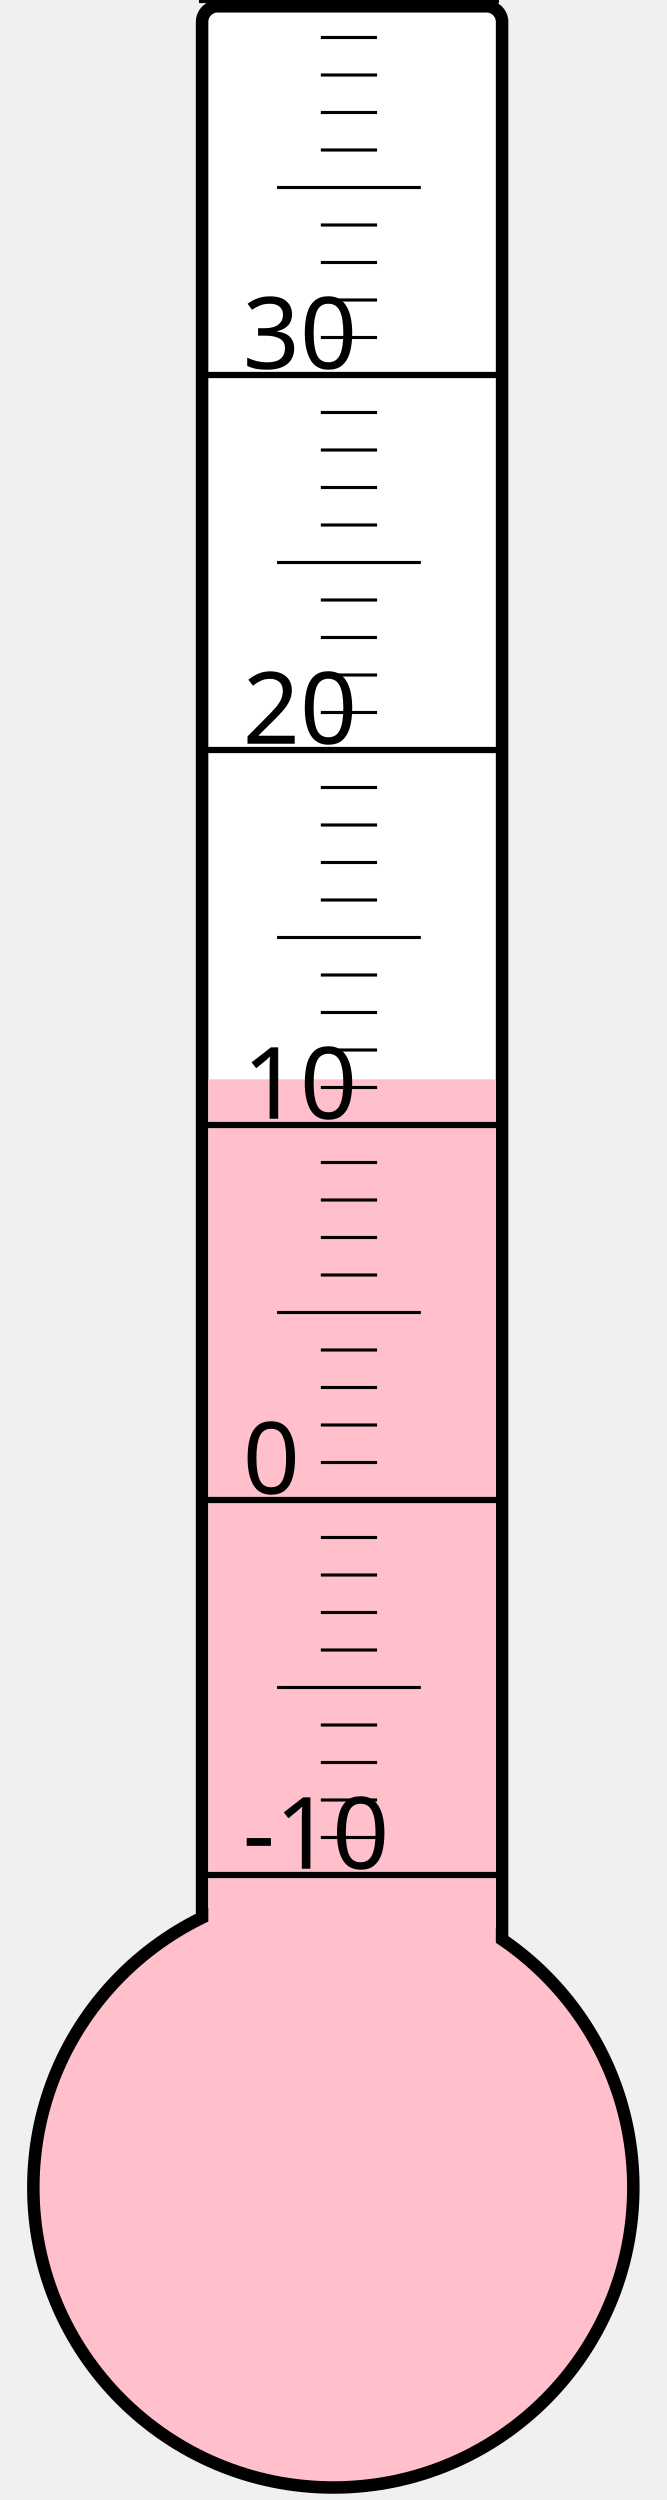
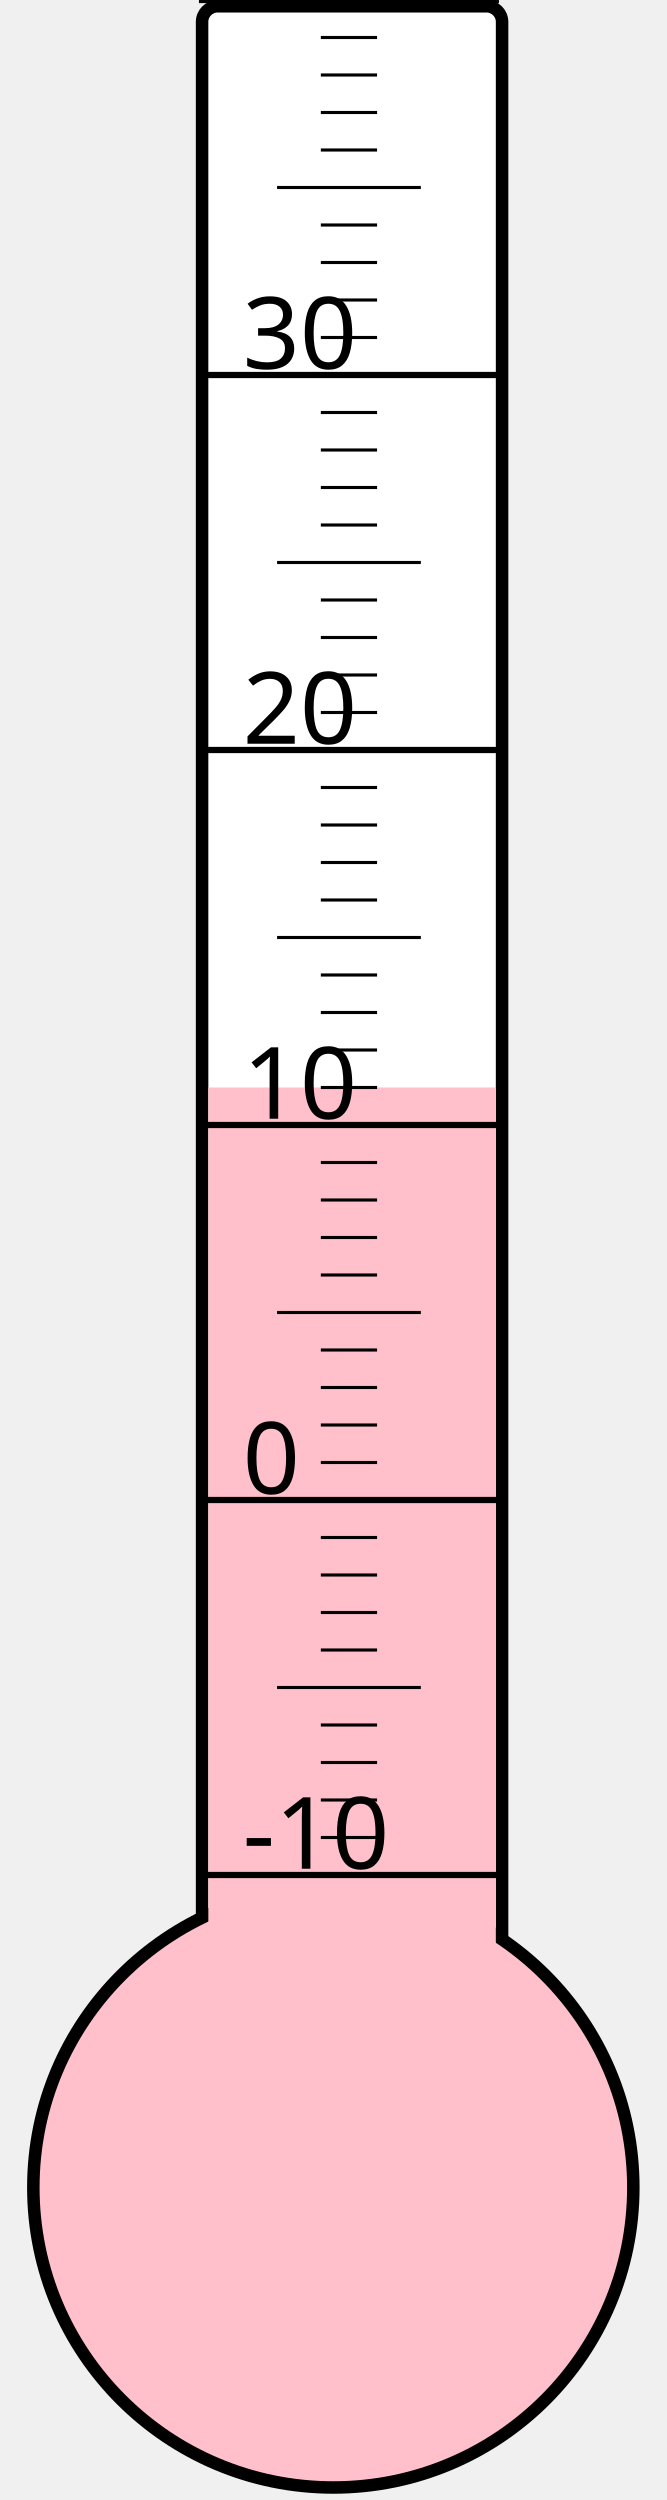
<svg xmlns="http://www.w3.org/2000/svg" width="40px" height="150px" viewBox="0 0 200 800">
  <rect width="200" height="800" x="0" y="0" style="fill: #ffffeb; fill-opacity: 0;" />
  <rect width="96" height="680" x="58" y="2" rx="5" ry="5" style="fill: white; fill-opacity: 1; stroke: black; stroke-width: 4;" />
  <circle cx="100" cy="700" r="96" style="fill: pink; stroke: black; stroke-width: 4;" />
-   <rect width="92" height="354.625" x="60" y="345.375" style="fill: pink; fill-opacity: 1; stroke-width: 0;" />
+   <rect width="92" height="352.0" x="60" y="348.0" style="fill: pink; fill-opacity: 1; stroke-width: 0;" />
  <text x="71" y="598" style="font-family: sans-serif; font-size: 24pt;">-10</text>
  <text x="71" y="478" style="font-family: sans-serif; font-size: 24pt;">0</text>
  <text x="71" y="358" style="font-family: sans-serif; font-size: 24pt;">10</text>
  <text x="71" y="238" style="font-family: sans-serif; font-size: 24pt;">20</text>
  <text x="71" y="118" style="font-family: sans-serif; font-size: 24pt;">30</text>
  <g style="stroke: black;">
    <line x1="57" y1="600" x2="153" y2="600" style="stroke-width: 2;" />
    <line x1="96" y1="588" x2="114" y2="588" style="stroke-width: 1;" />
    <line x1="96" y1="576" x2="114" y2="576" style="stroke-width: 1;" />
    <line x1="96" y1="564" x2="114" y2="564" style="stroke-width: 1;" />
    <line x1="96" y1="552" x2="114" y2="552" style="stroke-width: 1;" />
    <line x1="82" y1="540" x2="128" y2="540" style="stroke-width: 1;" />
    <line x1="96" y1="528" x2="114" y2="528" style="stroke-width: 1;" />
    <line x1="96" y1="516" x2="114" y2="516" style="stroke-width: 1;" />
    <line x1="96" y1="504" x2="114" y2="504" style="stroke-width: 1;" />
    <line x1="96" y1="492" x2="114" y2="492" style="stroke-width: 1;" />
    <line x1="57" y1="480" x2="153" y2="480" style="stroke-width: 2;" />
    <line x1="96" y1="468" x2="114" y2="468" style="stroke-width: 1;" />
    <line x1="96" y1="456" x2="114" y2="456" style="stroke-width: 1;" />
    <line x1="96" y1="444" x2="114" y2="444" style="stroke-width: 1;" />
    <line x1="96" y1="432" x2="114" y2="432" style="stroke-width: 1;" />
    <line x1="82" y1="420" x2="128" y2="420" style="stroke-width: 1;" />
    <line x1="96" y1="408" x2="114" y2="408" style="stroke-width: 1;" />
    <line x1="96" y1="396" x2="114" y2="396" style="stroke-width: 1;" />
    <line x1="96" y1="384" x2="114" y2="384" style="stroke-width: 1;" />
    <line x1="96" y1="372" x2="114" y2="372" style="stroke-width: 1;" />
    <line x1="57" y1="360" x2="153" y2="360" style="stroke-width: 2;" />
    <line x1="96" y1="348" x2="114" y2="348" style="stroke-width: 1;" />
    <line x1="96" y1="336" x2="114" y2="336" style="stroke-width: 1;" />
    <line x1="96" y1="324" x2="114" y2="324" style="stroke-width: 1;" />
    <line x1="96" y1="312" x2="114" y2="312" style="stroke-width: 1;" />
    <line x1="82" y1="300" x2="128" y2="300" style="stroke-width: 1;" />
    <line x1="96" y1="288" x2="114" y2="288" style="stroke-width: 1;" />
    <line x1="96" y1="276" x2="114" y2="276" style="stroke-width: 1;" />
    <line x1="96" y1="264" x2="114" y2="264" style="stroke-width: 1;" />
    <line x1="96" y1="252" x2="114" y2="252" style="stroke-width: 1;" />
    <line x1="57" y1="240" x2="153" y2="240" style="stroke-width: 2;" />
    <line x1="96" y1="228" x2="114" y2="228" style="stroke-width: 1;" />
    <line x1="96" y1="216" x2="114" y2="216" style="stroke-width: 1;" />
    <line x1="96" y1="204" x2="114" y2="204" style="stroke-width: 1;" />
    <line x1="96" y1="192" x2="114" y2="192" style="stroke-width: 1;" />
    <line x1="82" y1="180" x2="128" y2="180" style="stroke-width: 1;" />
    <line x1="96" y1="168" x2="114" y2="168" style="stroke-width: 1;" />
    <line x1="96" y1="156" x2="114" y2="156" style="stroke-width: 1;" />
    <line x1="96" y1="144" x2="114" y2="144" style="stroke-width: 1;" />
    <line x1="96" y1="132" x2="114" y2="132" style="stroke-width: 1;" />
    <line x1="57" y1="120" x2="153" y2="120" style="stroke-width: 2;" />
    <line x1="96" y1="108" x2="114" y2="108" style="stroke-width: 1;" />
    <line x1="96" y1="96" x2="114" y2="96" style="stroke-width: 1;" />
    <line x1="96" y1="84" x2="114" y2="84" style="stroke-width: 1;" />
    <line x1="96" y1="72" x2="114" y2="72" style="stroke-width: 1;" />
    <line x1="82" y1="60" x2="128" y2="60" style="stroke-width: 1;" />
    <line x1="96" y1="48" x2="114" y2="48" style="stroke-width: 1;" />
    <line x1="96" y1="36" x2="114" y2="36" style="stroke-width: 1;" />
    <line x1="96" y1="24" x2="114" y2="24" style="stroke-width: 1;" />
    <line x1="96" y1="12" x2="114" y2="12" style="stroke-width: 1;" />
    <line x1="57" y1="0" x2="153" y2="0" style="stroke-width: 2;" />
  </g>
</svg>
